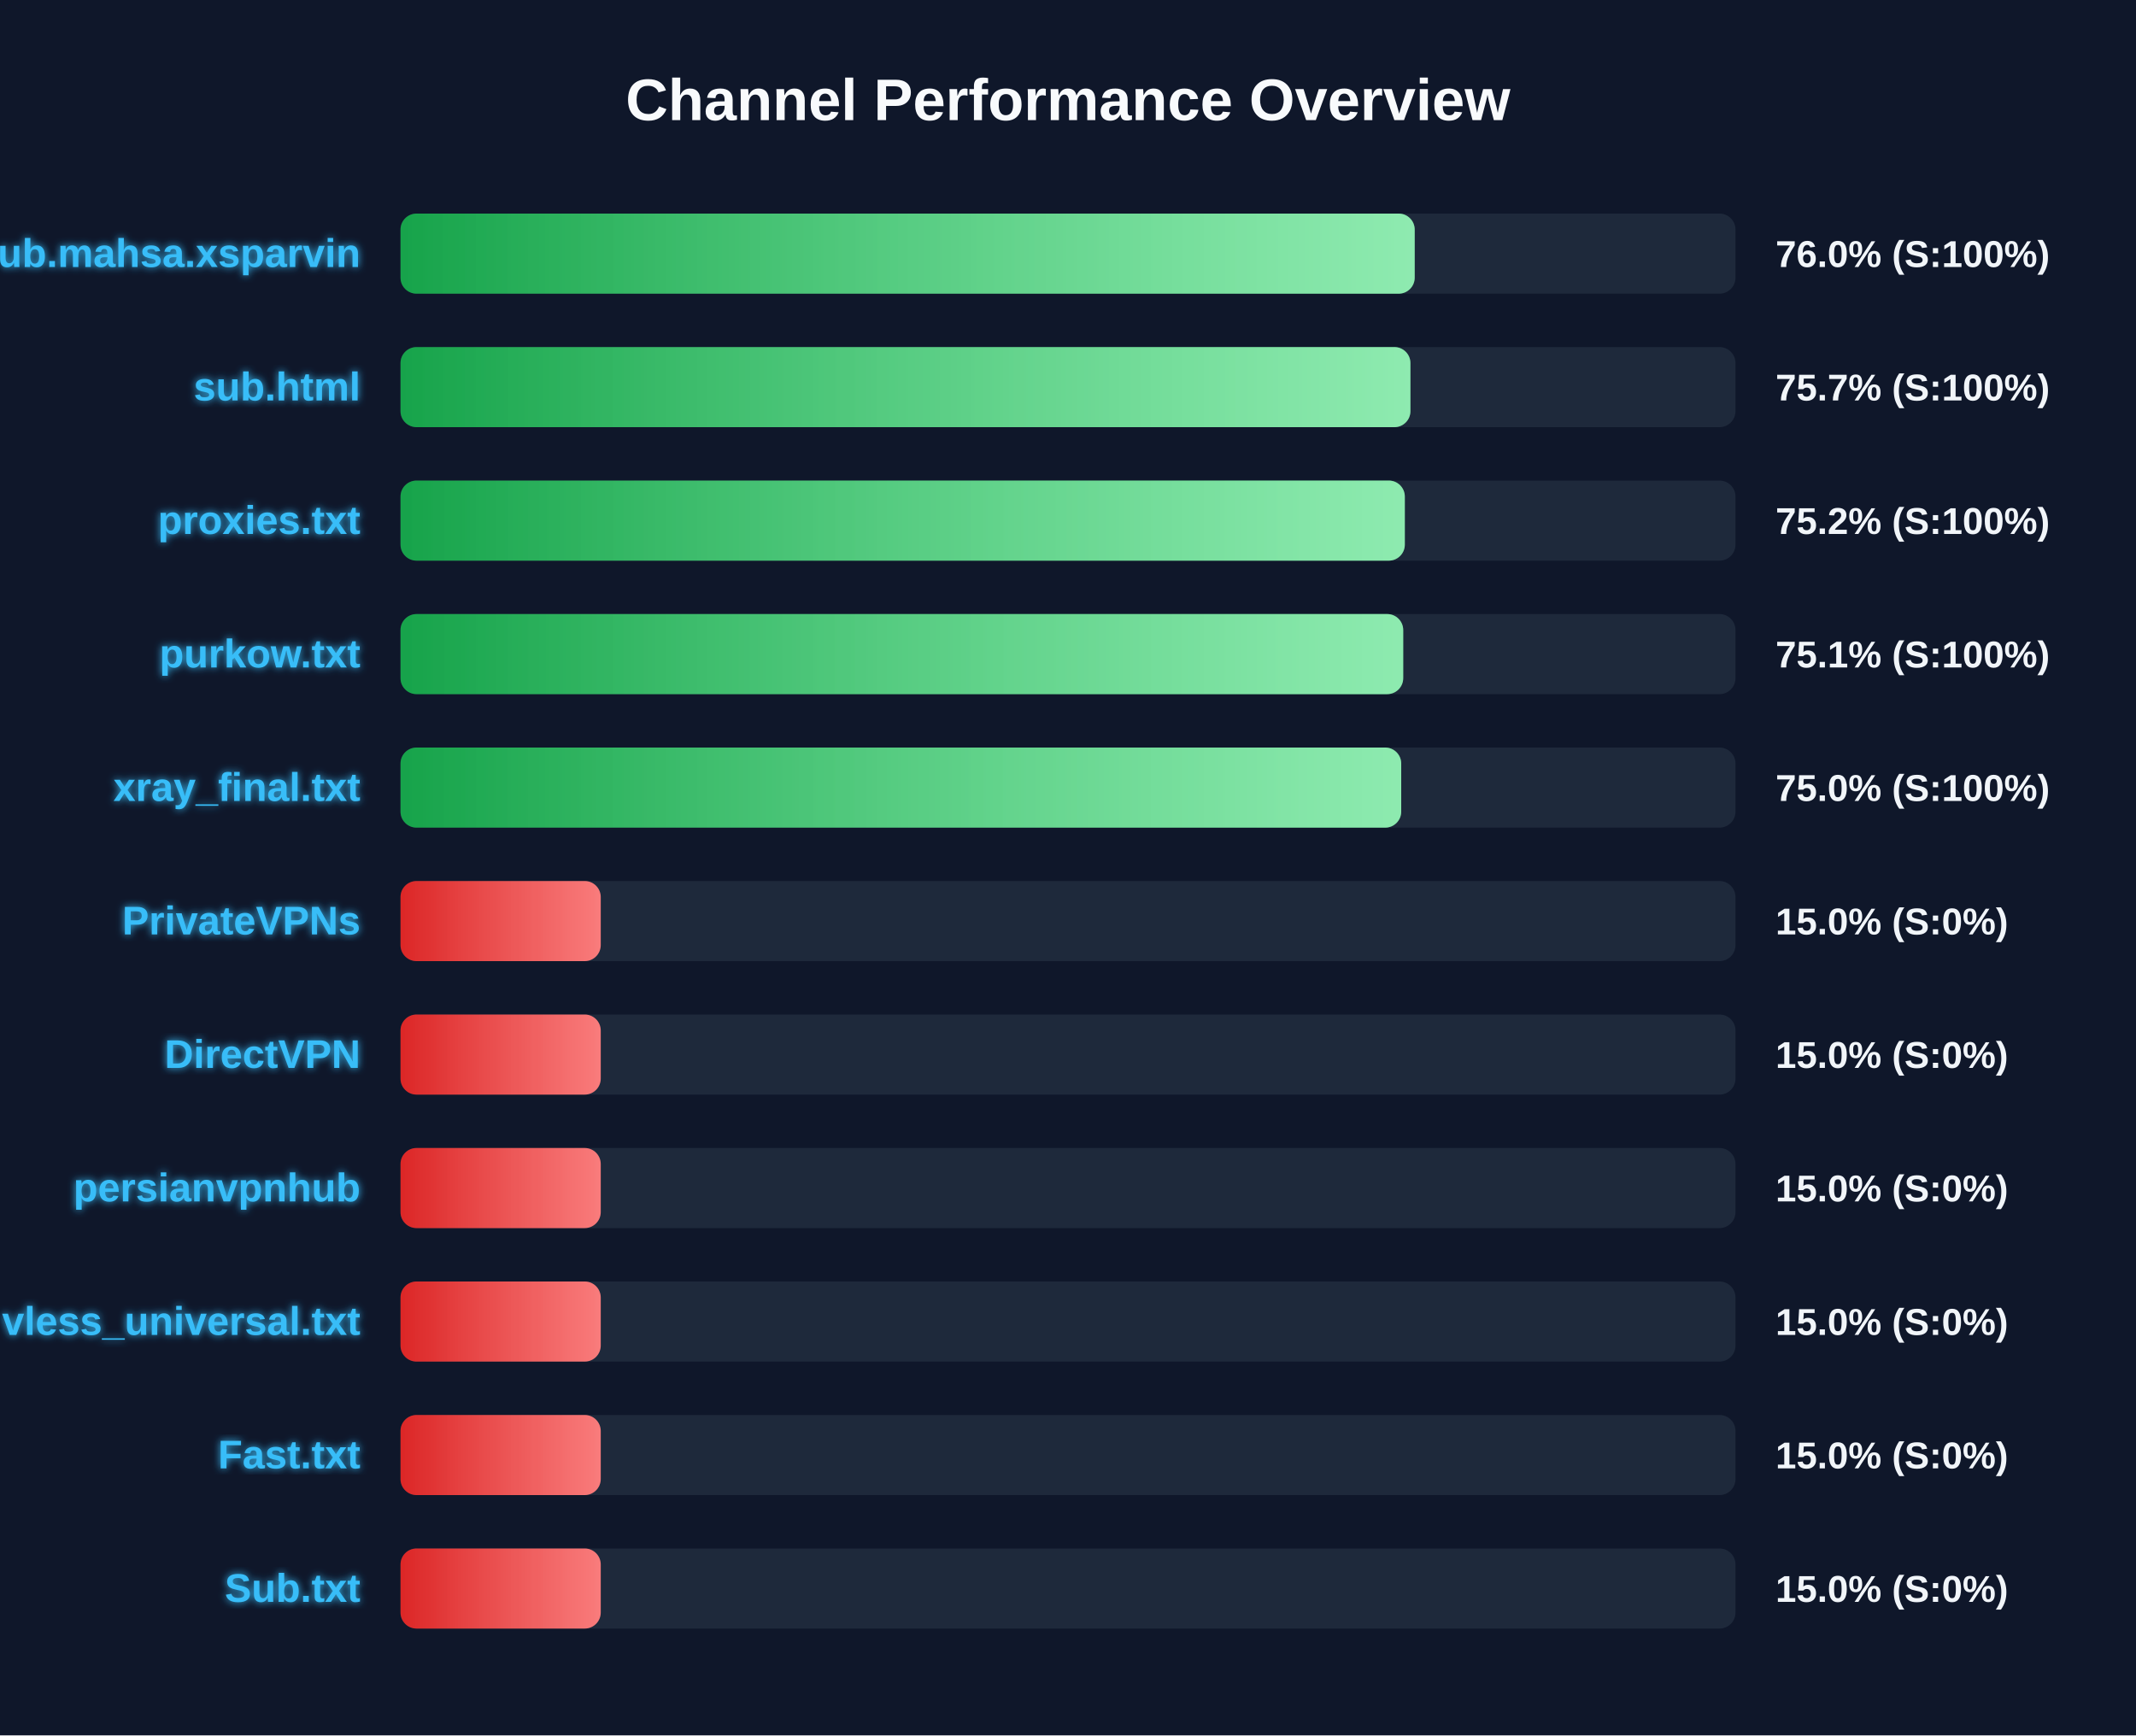
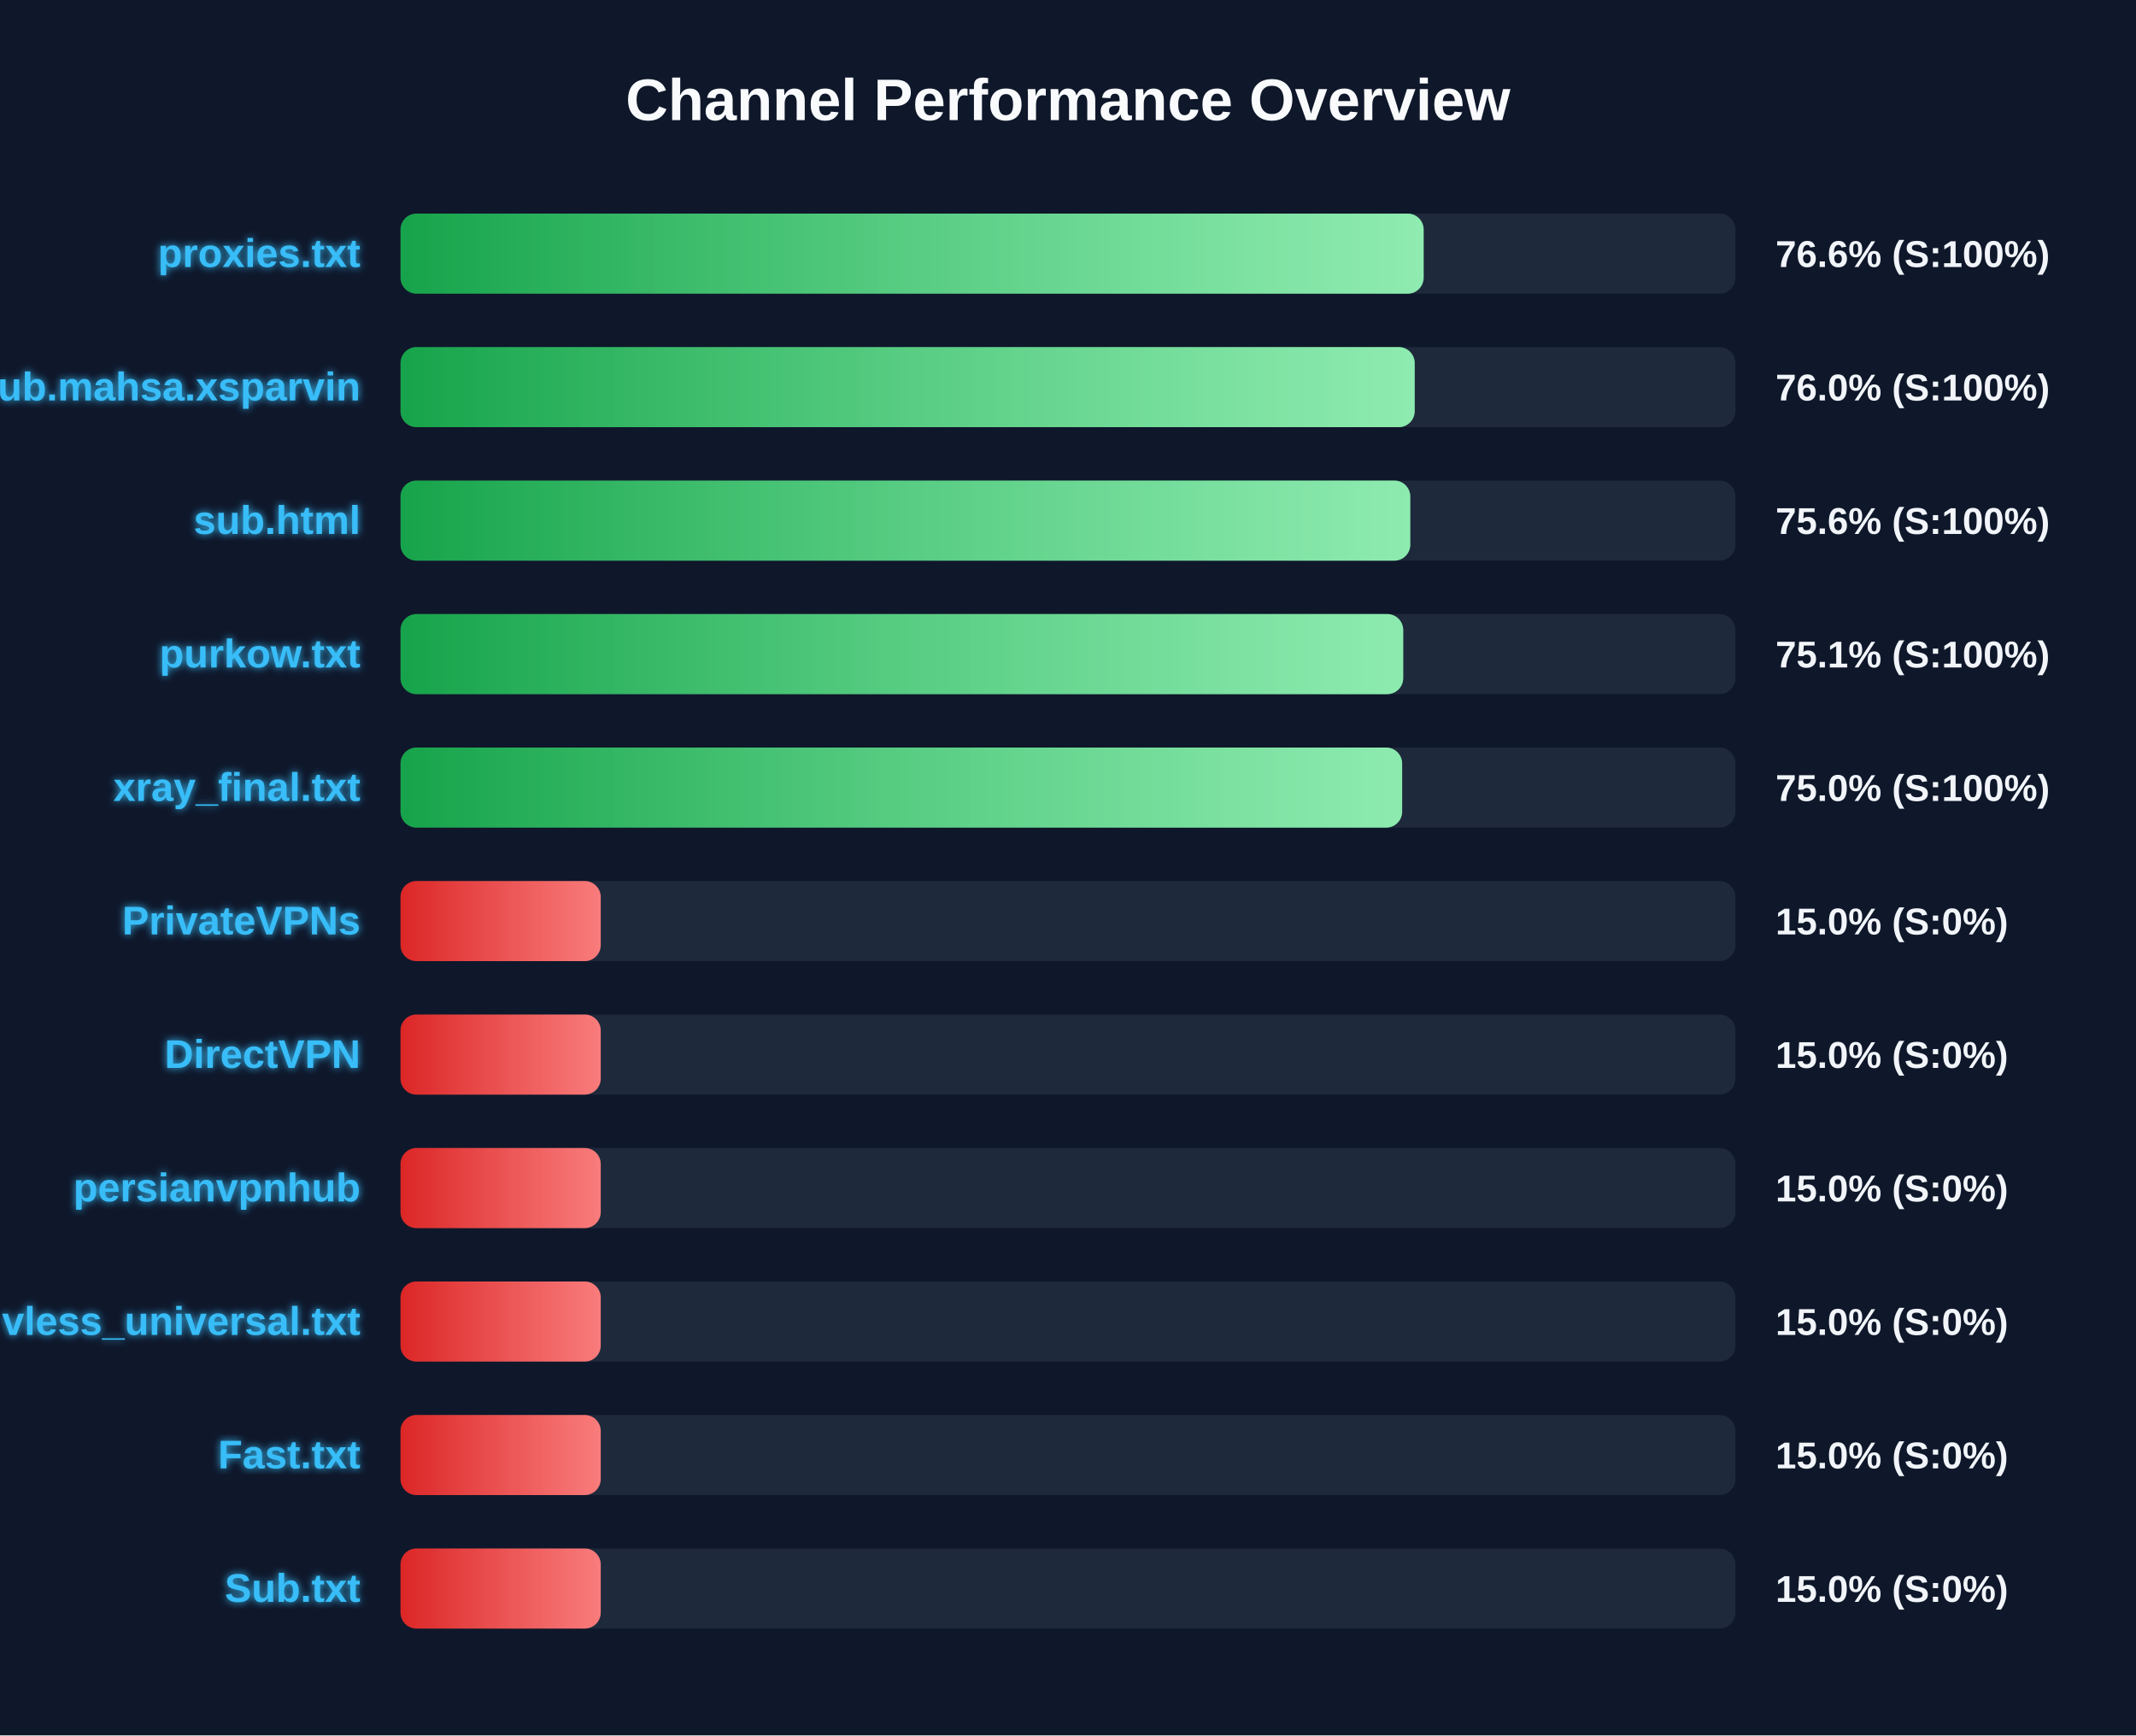
<svg xmlns="http://www.w3.org/2000/svg" width="800" height="650" version="1.1">
  <defs>
    <linearGradient id="grad-green" x1="0%" y1="0%" x2="100%" y2="0%">
      <stop offset="0%" stop-color="#16a34a" />
      <stop offset="100%" stop-color="#4ade80" />
    </linearGradient>
    <linearGradient id="grad-yellow" x1="0%" y1="0%" x2="100%" y2="0%">
      <stop offset="0%" stop-color="#ca8a04" />
      <stop offset="100%" stop-color="#fde047" />
    </linearGradient>
    <linearGradient id="grad-red" x1="0%" y1="0%" x2="100%" y2="0%">
      <stop offset="0%" stop-color="#dc2626" />
      <stop offset="100%" stop-color="#f87171" />
    </linearGradient>
    <linearGradient id="shimmer" x1="0%" y1="0%" x2="100%" y2="0%">
      <stop offset="0%" stop-color="rgba(255,255,255,0)" />
      <stop offset="50%" stop-color="rgba(255,255,255,0.4)" />
      <stop offset="100%" stop-color="rgba(255,255,255,0)" />
    </linearGradient>
    <filter id="glow" x="-20%" y="-20%" width="140%" height="140%">
      <feGaussianBlur stdDeviation="1.5" result="blur" />
      <feComposite in="SourceGraphic" in2="blur" operator="over" />
    </filter>
  </defs>
  <style>
        .bg-rect { fill: #0f172a; }
        .title { font: bold 22px 'Segoe UI', Arial, sans-serif; fill: #f8fafc; }
        .row { font: bold 15px 'Segoe UI', Arial, sans-serif; fill: #38bdf8; filter: url(#glow); }
        .score { font: bold 14px 'Segoe UI', Arial, sans-serif; fill: #f1f5f9; }
        @keyframes shimmer-anim {
            0% { transform: translateX(-100%); }
            100% { transform: translateX(200%); }
        }
        .shimmer-rect {
            animation: shimmer-anim 2.5s infinite linear;
        }
    </style>
  <rect width="100%" height="100%" class="bg-rect" />
  <text x="400" y="45" text-anchor="middle" class="title">Channel Performance Overview</text>
  <rect x="150" y="80" width="500" height="30" fill="#1e293b" rx="6" />
  <clipPath id="clip-0">
-     <rect x="150" y="80" width="379.85" height="30" rx="6" />
+     <rect x="150" y="80" width="383.2" height="30" rx="6" />
  </clipPath>
-   <rect x="150" y="80" width="379.85" height="30" fill="url(#grad-green)" rx="6" />
+   <rect x="150" y="80" width="383.2" height="30" fill="url(#grad-green)" rx="6" />
  <g clip-path="url(#clip-0)">
    <rect x="150" y="80" width="100%" height="30" fill="url(#shimmer)" class="shimmer-rect" />
  </g>
-   <text x="135" y="100" text-anchor="end" class="row">Sub.mahsa.xsparvin</text>
-   <text x="665" y="100" text-anchor="start" class="score">76.0% (S:100%)</text>
+   <text x="135" y="100" text-anchor="end" class="row">proxies.txt</text>
+   <text x="665" y="100" text-anchor="start" class="score">76.6% (S:100%)</text>
  <rect x="150" y="130" width="500" height="30" fill="#1e293b" rx="6" />
  <clipPath id="clip-1">
-     <rect x="150" y="130" width="378.25" height="30" rx="6" />
+     <rect x="150" y="130" width="379.85" height="30" rx="6" />
  </clipPath>
-   <rect x="150" y="130" width="378.25" height="30" fill="url(#grad-green)" rx="6" />
+   <rect x="150" y="130" width="379.85" height="30" fill="url(#grad-green)" rx="6" />
  <g clip-path="url(#clip-1)">
    <rect x="150" y="130" width="100%" height="30" fill="url(#shimmer)" class="shimmer-rect" />
  </g>
-   <text x="135" y="150" text-anchor="end" class="row">sub.html</text>
-   <text x="665" y="150" text-anchor="start" class="score">75.7% (S:100%)</text>
+   <text x="135" y="150" text-anchor="end" class="row">Sub.mahsa.xsparvin</text>
+   <text x="665" y="150" text-anchor="start" class="score">76.0% (S:100%)</text>
  <rect x="150" y="180" width="500" height="30" fill="#1e293b" rx="6" />
  <clipPath id="clip-2">
-     <rect x="150" y="180" width="376.15" height="30" rx="6" />
+     <rect x="150" y="180" width="378.2" height="30" rx="6" />
  </clipPath>
-   <rect x="150" y="180" width="376.15" height="30" fill="url(#grad-green)" rx="6" />
+   <rect x="150" y="180" width="378.2" height="30" fill="url(#grad-green)" rx="6" />
  <g clip-path="url(#clip-2)">
    <rect x="150" y="180" width="100%" height="30" fill="url(#shimmer)" class="shimmer-rect" />
  </g>
-   <text x="135" y="200" text-anchor="end" class="row">proxies.txt</text>
-   <text x="665" y="200" text-anchor="start" class="score">75.2% (S:100%)</text>
+   <text x="135" y="200" text-anchor="end" class="row">sub.html</text>
+   <text x="665" y="200" text-anchor="start" class="score">75.6% (S:100%)</text>
  <rect x="150" y="230" width="500" height="30" fill="#1e293b" rx="6" />
  <clipPath id="clip-3">
    <rect x="150" y="230" width="375.55" height="30" rx="6" />
  </clipPath>
  <rect x="150" y="230" width="375.55" height="30" fill="url(#grad-green)" rx="6" />
  <g clip-path="url(#clip-3)">
    <rect x="150" y="230" width="100%" height="30" fill="url(#shimmer)" class="shimmer-rect" />
  </g>
  <text x="135" y="250" text-anchor="end" class="row">purkow.txt</text>
  <text x="665" y="250" text-anchor="start" class="score">75.1% (S:100%)</text>
  <rect x="150" y="280" width="500" height="30" fill="#1e293b" rx="6" />
  <clipPath id="clip-4">
-     <rect x="150" y="280" width="374.8" height="30" rx="6" />
+     <rect x="150" y="280" width="375.15" height="30" rx="6" />
  </clipPath>
-   <rect x="150" y="280" width="374.8" height="30" fill="url(#grad-green)" rx="6" />
+   <rect x="150" y="280" width="375.15" height="30" fill="url(#grad-green)" rx="6" />
  <g clip-path="url(#clip-4)">
    <rect x="150" y="280" width="100%" height="30" fill="url(#shimmer)" class="shimmer-rect" />
  </g>
  <text x="135" y="300" text-anchor="end" class="row">xray_final.txt</text>
  <text x="665" y="300" text-anchor="start" class="score">75.0% (S:100%)</text>
  <rect x="150" y="330" width="500" height="30" fill="#1e293b" rx="6" />
  <clipPath id="clip-5">
    <rect x="150" y="330" width="75.0" height="30" rx="6" />
  </clipPath>
  <rect x="150" y="330" width="75.0" height="30" fill="url(#grad-red)" rx="6" />
  <g clip-path="url(#clip-5)">
    <rect x="150" y="330" width="100%" height="30" fill="url(#shimmer)" class="shimmer-rect" />
  </g>
  <text x="135" y="350" text-anchor="end" class="row">PrivateVPNs</text>
  <text x="665" y="350" text-anchor="start" class="score">15.0% (S:0%)</text>
  <rect x="150" y="380" width="500" height="30" fill="#1e293b" rx="6" />
  <clipPath id="clip-6">
    <rect x="150" y="380" width="75.0" height="30" rx="6" />
  </clipPath>
  <rect x="150" y="380" width="75.0" height="30" fill="url(#grad-red)" rx="6" />
  <g clip-path="url(#clip-6)">
    <rect x="150" y="380" width="100%" height="30" fill="url(#shimmer)" class="shimmer-rect" />
  </g>
  <text x="135" y="400" text-anchor="end" class="row">DirectVPN</text>
  <text x="665" y="400" text-anchor="start" class="score">15.0% (S:0%)</text>
  <rect x="150" y="430" width="500" height="30" fill="#1e293b" rx="6" />
  <clipPath id="clip-7">
    <rect x="150" y="430" width="75.0" height="30" rx="6" />
  </clipPath>
  <rect x="150" y="430" width="75.0" height="30" fill="url(#grad-red)" rx="6" />
  <g clip-path="url(#clip-7)">
    <rect x="150" y="430" width="100%" height="30" fill="url(#shimmer)" class="shimmer-rect" />
  </g>
  <text x="135" y="450" text-anchor="end" class="row">persianvpnhub</text>
  <text x="665" y="450" text-anchor="start" class="score">15.0% (S:0%)</text>
  <rect x="150" y="480" width="500" height="30" fill="#1e293b" rx="6" />
  <clipPath id="clip-8">
    <rect x="150" y="480" width="75.0" height="30" rx="6" />
  </clipPath>
  <rect x="150" y="480" width="75.0" height="30" fill="url(#grad-red)" rx="6" />
  <g clip-path="url(#clip-8)">
    <rect x="150" y="480" width="100%" height="30" fill="url(#shimmer)" class="shimmer-rect" />
  </g>
  <text x="135" y="500" text-anchor="end" class="row">vless_universal.txt</text>
  <text x="665" y="500" text-anchor="start" class="score">15.0% (S:0%)</text>
  <rect x="150" y="530" width="500" height="30" fill="#1e293b" rx="6" />
  <clipPath id="clip-9">
    <rect x="150" y="530" width="75.0" height="30" rx="6" />
  </clipPath>
  <rect x="150" y="530" width="75.0" height="30" fill="url(#grad-red)" rx="6" />
  <g clip-path="url(#clip-9)">
    <rect x="150" y="530" width="100%" height="30" fill="url(#shimmer)" class="shimmer-rect" />
  </g>
  <text x="135" y="550" text-anchor="end" class="row">Fast.txt</text>
  <text x="665" y="550" text-anchor="start" class="score">15.0% (S:0%)</text>
  <rect x="150" y="580" width="500" height="30" fill="#1e293b" rx="6" />
  <clipPath id="clip-10">
    <rect x="150" y="580" width="75.0" height="30" rx="6" />
  </clipPath>
  <rect x="150" y="580" width="75.0" height="30" fill="url(#grad-red)" rx="6" />
  <g clip-path="url(#clip-10)">
    <rect x="150" y="580" width="100%" height="30" fill="url(#shimmer)" class="shimmer-rect" />
  </g>
  <text x="135" y="600" text-anchor="end" class="row">Sub.txt</text>
  <text x="665" y="600" text-anchor="start" class="score">15.0% (S:0%)</text>
</svg>
